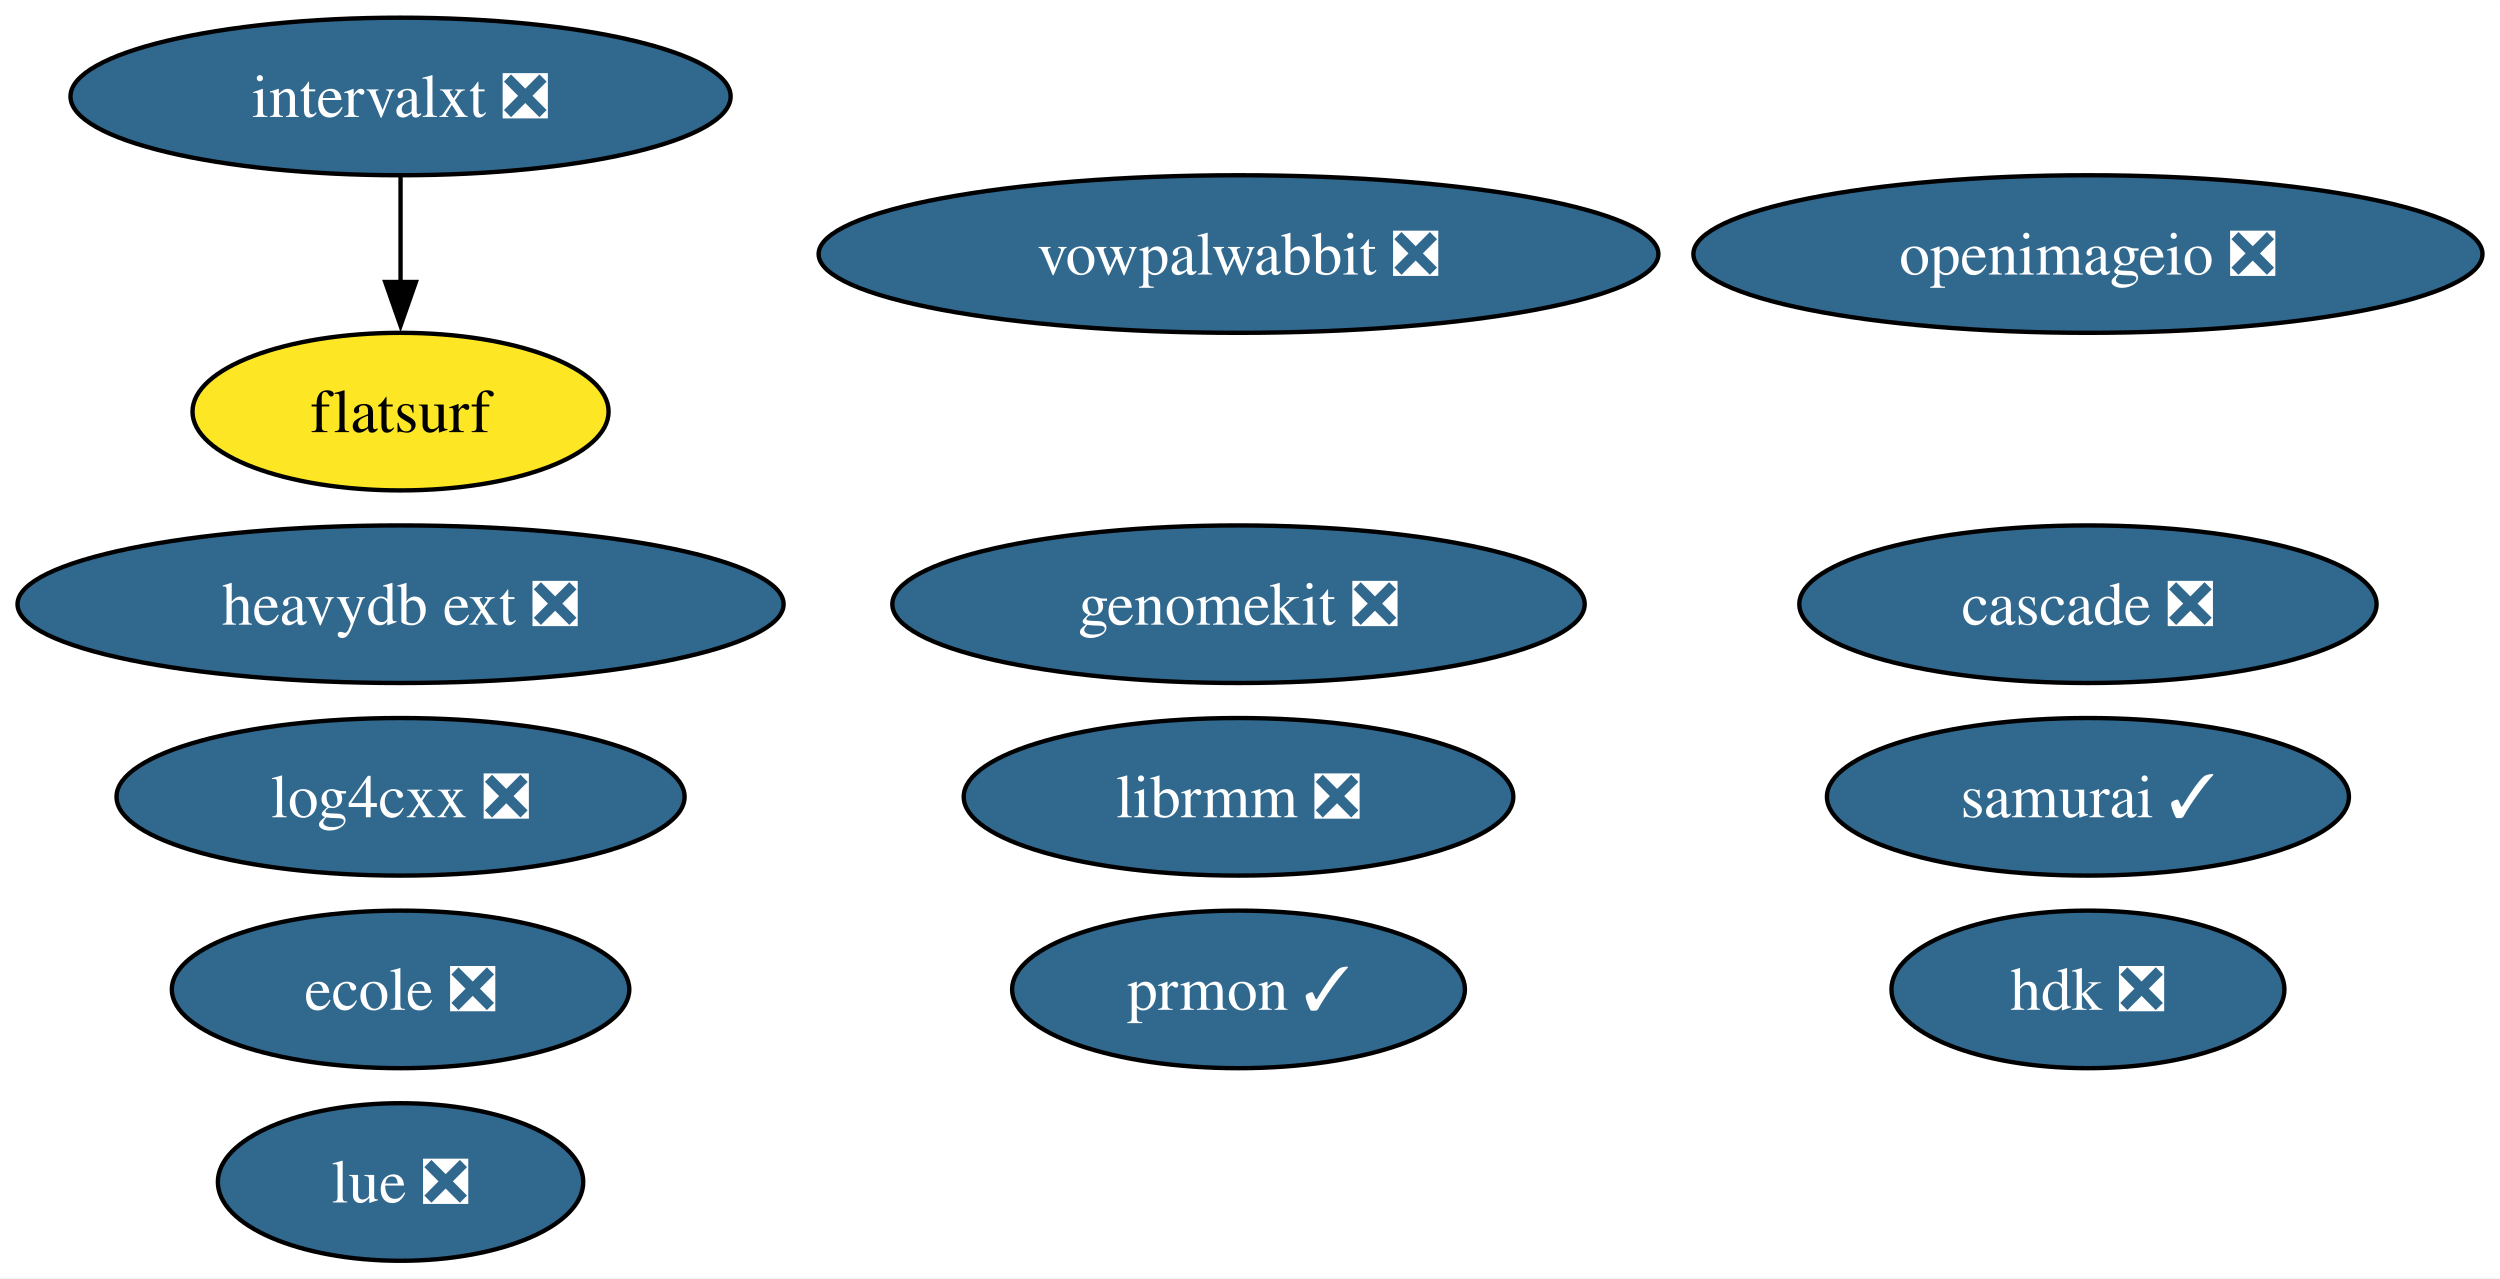
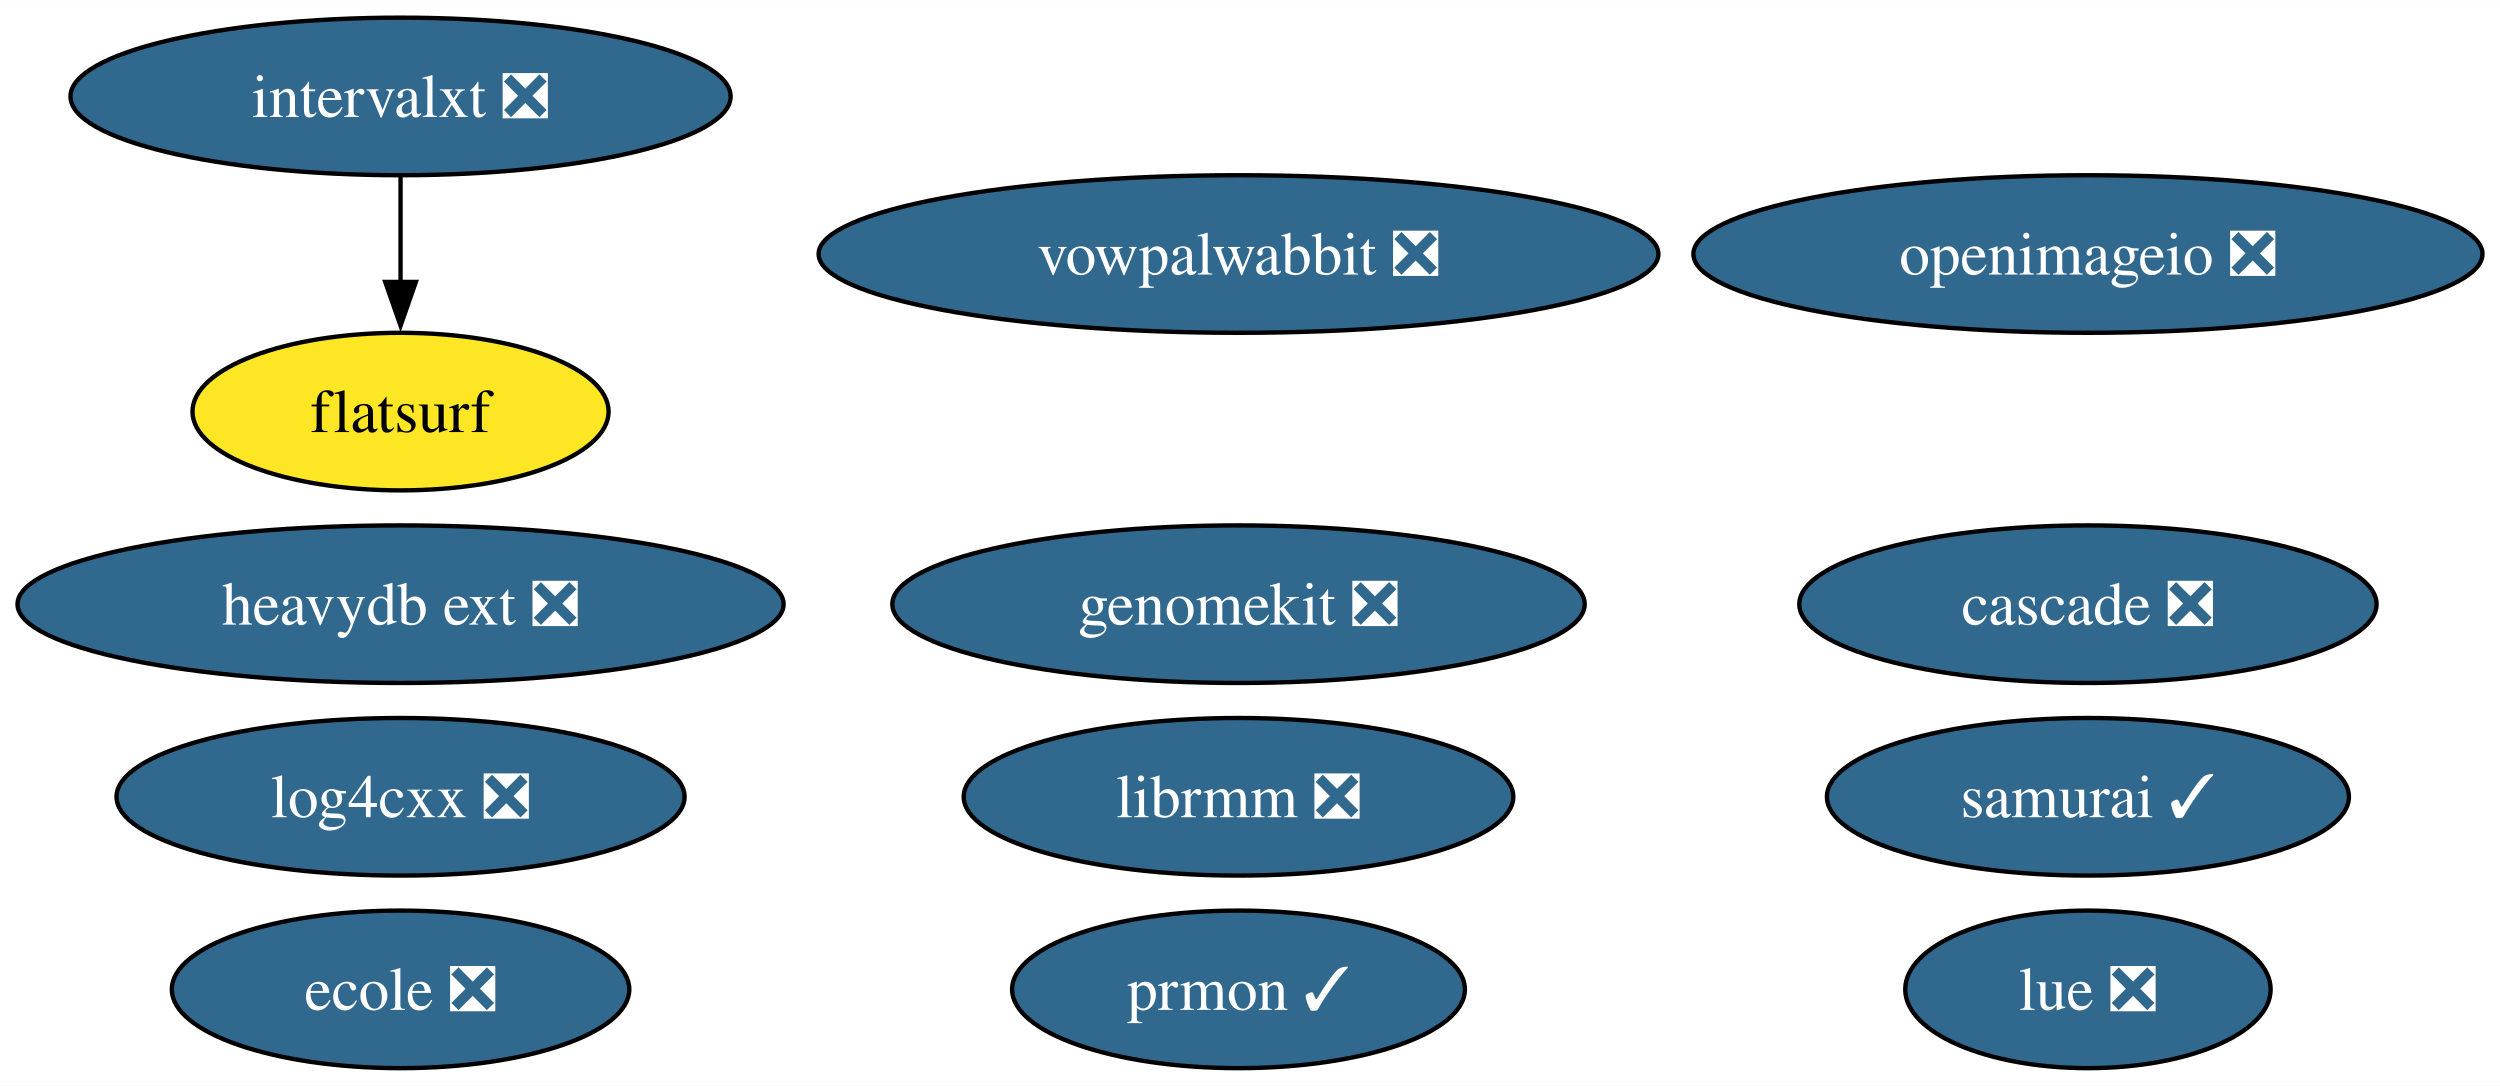
- <svg xmlns="http://www.w3.org/2000/svg" xmlns:xlink="http://www.w3.org/1999/xlink" width="571pt" height="292pt" viewBox="0.00 0.00 571.15 292.00">
-   <g id="graph0" class="graph" transform="scale(1 1) rotate(0) translate(4 288)">
-     <polygon fill="white" stroke="none" points="-4,4 -4,-288 567.15,-288 567.15,4 -4,4" />
+ <svg xmlns="http://www.w3.org/2000/svg" xmlns:xlink="http://www.w3.org/1999/xlink" width="571pt" height="248pt" viewBox="0.00 0.00 571.15 248.00">
+   <g id="graph0" class="graph" transform="scale(1 1) rotate(0) translate(4 244)">
+     <polygon fill="white" stroke="none" points="-4,4 -4,-244 567.15,-244 567.15,4 -4,4" />
    <g id="node1" class="node">
      <g id="a_node1">
        <a xlink:href="https://github.com/conda-forge/openimageio-feedstock/pull/107" xlink:title="openimageio ❎">
-           <ellipse fill="#31688e" stroke="black" cx="473.01" cy="-230" rx="90.14" ry="18" />
-           <text text-anchor="middle" x="473.01" y="-225.32" font-family="Times,serif" font-size="14.00" fill="white">openimageio ❎</text>
+           <ellipse fill="#31688e" stroke="black" cx="473.01" cy="-186" rx="90.14" ry="18" />
+           <text text-anchor="middle" x="473.01" y="-181.32" font-family="Times,serif" font-size="14.00" fill="white">openimageio ❎</text>
        </a>
      </g>
    </g>
    <g id="node2" class="node">
      <g id="a_node2">
        <a xlink:href="https://github.com/conda-forge/vowpalwabbit-feedstock/pull/85" xlink:title="vowpalwabbit ❎">
-           <ellipse fill="#31688e" stroke="black" cx="278.95" cy="-230" rx="95.93" ry="18" />
-           <text text-anchor="middle" x="278.95" y="-225.32" font-family="Times,serif" font-size="14.00" fill="white">vowpalwabbit ❎</text>
+           <ellipse fill="#31688e" stroke="black" cx="278.95" cy="-186" rx="95.93" ry="18" />
+           <text text-anchor="middle" x="278.95" y="-181.32" font-family="Times,serif" font-size="14.00" fill="white">vowpalwabbit ❎</text>
        </a>
      </g>
    </g>
    <g id="node3" class="node">
      <g id="a_node3">
        <a xlink:href="https://github.com/conda-forge/log4cxx-feedstock/pull/25" xlink:title="log4cxx ❎">
-           <ellipse fill="#31688e" stroke="black" cx="87.51" cy="-106" rx="64.89" ry="18" />
-           <text text-anchor="middle" x="87.51" y="-101.33" font-family="Times,serif" font-size="14.00" fill="white">log4cxx ❎</text>
+           <ellipse fill="#31688e" stroke="black" cx="87.51" cy="-62" rx="64.89" ry="18" />
+           <text text-anchor="middle" x="87.51" y="-57.33" font-family="Times,serif" font-size="14.00" fill="white">log4cxx ❎</text>
        </a>
      </g>
    </g>
    <g id="node4" class="node">
      <g id="a_node4">
        <a xlink:href="https://github.com/conda-forge/prmon-feedstock/pull/27" xlink:title="prmon ✓">
-           <ellipse fill="#31688e" stroke="black" cx="278.95" cy="-62" rx="51.73" ry="18" />
-           <text text-anchor="middle" x="278.95" y="-57.33" font-family="Times,serif" font-size="14.00" fill="white">prmon ✓</text>
+           <ellipse fill="#31688e" stroke="black" cx="278.95" cy="-18" rx="51.73" ry="18" />
+           <text text-anchor="middle" x="278.95" y="-13.32" font-family="Times,serif" font-size="14.00" fill="white">prmon ✓</text>
        </a>
      </g>
    </g>
    <g id="node5" class="node">
      <g id="a_node5">
        <a xlink:href="https://github.com/conda-forge/lue-feedstock/pull/51" xlink:title="lue ❎">
-           <ellipse fill="#31688e" stroke="black" cx="87.51" cy="-18" rx="41.74" ry="18" />
-           <text text-anchor="middle" x="87.51" y="-13.32" font-family="Times,serif" font-size="14.00" fill="white">lue ❎</text>
+           <ellipse fill="#31688e" stroke="black" cx="473.01" cy="-18" rx="41.74" ry="18" />
+           <text text-anchor="middle" x="473.01" y="-13.32" font-family="Times,serif" font-size="14.00" fill="white">lue ❎</text>
        </a>
      </g>
    </g>
    <g id="node6" class="node">
      <g id="a_node6">
        <a xlink:href="https://github.com/conda-forge/ecole-feedstock/pull/42" xlink:title="ecole ❎">
-           <ellipse fill="#31688e" stroke="black" cx="87.51" cy="-62" rx="52.26" ry="18" />
-           <text text-anchor="middle" x="87.51" y="-57.33" font-family="Times,serif" font-size="14.00" fill="white">ecole ❎</text>
+           <ellipse fill="#31688e" stroke="black" cx="87.51" cy="-18" rx="52.26" ry="18" />
+           <text text-anchor="middle" x="87.51" y="-13.32" font-family="Times,serif" font-size="14.00" fill="white">ecole ❎</text>
        </a>
      </g>
    </g>
    <g id="node7" class="node">
      <g id="a_node7">
        <a xlink:href="https://github.com/conda-forge/librmm-feedstock/pull/69" xlink:title="librmm ❎">
-           <ellipse fill="#31688e" stroke="black" cx="278.95" cy="-106" rx="62.78" ry="18" />
-           <text text-anchor="middle" x="278.95" y="-101.33" font-family="Times,serif" font-size="14.00" fill="white">librmm ❎</text>
+           <ellipse fill="#31688e" stroke="black" cx="278.95" cy="-62" rx="62.78" ry="18" />
+           <text text-anchor="middle" x="278.95" y="-57.33" font-family="Times,serif" font-size="14.00" fill="white">librmm ❎</text>
        </a>
      </g>
    </g>
    <g id="node8" class="node">
      <g id="a_node8">
        <a xlink:href="https://github.com/conda-forge/intervalxt-feedstock/pull/22" xlink:title="intervalxt ❎">
-           <ellipse fill="#31688e" stroke="black" cx="87.51" cy="-266" rx="75.41" ry="18" />
-           <text text-anchor="middle" x="87.51" y="-261.32" font-family="Times,serif" font-size="14.00" fill="white">intervalxt ❎</text>
+           <ellipse fill="#31688e" stroke="black" cx="87.51" cy="-222" rx="75.41" ry="18" />
+           <text text-anchor="middle" x="87.51" y="-217.32" font-family="Times,serif" font-size="14.00" fill="white">intervalxt ❎</text>
        </a>
      </g>
    </g>
    <g id="node9" class="node">
      <g id="a_node9">
        <a xlink:href="https://github.com/conda-forge/flatsurf-feedstock" xlink:title="flatsurf">
-           <ellipse fill="#fde725" stroke="black" cx="87.51" cy="-194" rx="47.53" ry="18" />
-           <text text-anchor="middle" x="87.51" y="-189.32" font-family="Times,serif" font-size="14.00">flatsurf</text>
+           <ellipse fill="#fde725" stroke="black" cx="87.51" cy="-150" rx="47.53" ry="18" />
+           <text text-anchor="middle" x="87.51" y="-145.32" font-family="Times,serif" font-size="14.00">flatsurf</text>
        </a>
      </g>
    </g>
    <g id="edge1" class="edge">
-       <path fill="none" stroke="black" d="M87.51,-247.7C87.51,-240.41 87.51,-231.73 87.51,-223.54" />
-       <polygon fill="black" stroke="black" points="91.01,-223.62 87.51,-213.62 84.01,-223.62 91.01,-223.62" />
+       <path fill="none" stroke="black" d="M87.51,-203.7C87.51,-196.41 87.51,-187.73 87.51,-179.54" />
+       <polygon fill="black" stroke="black" points="91.01,-179.62 87.51,-169.62 84.01,-179.62 91.01,-179.62" />
    </g>
    <g id="node10" class="node">
      <g id="a_node10">
        <a xlink:href="https://github.com/conda-forge/heavydb-ext-feedstock/pull/75" xlink:title="heavydb ext ❎">
-           <ellipse fill="#31688e" stroke="black" cx="87.51" cy="-150" rx="87.51" ry="18" />
-           <text text-anchor="middle" x="87.51" y="-145.32" font-family="Times,serif" font-size="14.00" fill="white">heavydb ext ❎</text>
+           <ellipse fill="#31688e" stroke="black" cx="87.51" cy="-106" rx="87.51" ry="18" />
+           <text text-anchor="middle" x="87.51" y="-101.33" font-family="Times,serif" font-size="14.00" fill="white">heavydb ext ❎</text>
        </a>
      </g>
    </g>
    <g id="node11" class="node">
      <g id="a_node11">
-         <a xlink:href="https://github.com/conda-forge/hdk-feedstock/pull/58" xlink:title="hdk ❎">
-           <ellipse fill="#31688e" stroke="black" cx="473.01" cy="-62" rx="44.89" ry="18" />
-           <text text-anchor="middle" x="473.01" y="-57.33" font-family="Times,serif" font-size="14.00" fill="white">hdk ❎</text>
+         <a xlink:href="https://github.com/conda-forge/cascade-feedstock/pull/23" xlink:title="cascade ❎">
+           <ellipse fill="#31688e" stroke="black" cx="473.01" cy="-106" rx="65.94" ry="18" />
+           <text text-anchor="middle" x="473.01" y="-101.33" font-family="Times,serif" font-size="14.00" fill="white">cascade ❎</text>
        </a>
      </g>
    </g>
    <g id="node12" class="node">
      <g id="a_node12">
-         <a xlink:href="https://github.com/conda-forge/cascade-feedstock/pull/23" xlink:title="cascade ❎">
-           <ellipse fill="#31688e" stroke="black" cx="473.01" cy="-150" rx="65.94" ry="18" />
-           <text text-anchor="middle" x="473.01" y="-145.32" font-family="Times,serif" font-size="14.00" fill="white">cascade ❎</text>
+         <a xlink:href="https://github.com/conda-forge/samurai-feedstock/pull/24" xlink:title="samurai ✓">
+           <ellipse fill="#31688e" stroke="black" cx="473.01" cy="-62" rx="59.63" ry="18" />
+           <text text-anchor="middle" x="473.01" y="-57.33" font-family="Times,serif" font-size="14.00" fill="white">samurai ✓</text>
        </a>
      </g>
    </g>
    <g id="node13" class="node">
      <g id="a_node13">
-         <a xlink:href="https://github.com/conda-forge/samurai-feedstock/pull/24" xlink:title="samurai ✓">
-           <ellipse fill="#31688e" stroke="black" cx="473.01" cy="-106" rx="59.63" ry="18" />
-           <text text-anchor="middle" x="473.01" y="-101.33" font-family="Times,serif" font-size="14.00" fill="white">samurai ✓</text>
-         </a>
-       </g>
-     </g>
-     <g id="node14" class="node">
-       <g id="a_node14">
        <a xlink:href="https://github.com/conda-forge/genomekit-feedstock/pull/52" xlink:title="genomekit ❎">
-           <ellipse fill="#31688e" stroke="black" cx="278.95" cy="-150" rx="79.09" ry="18" />
-           <text text-anchor="middle" x="278.95" y="-145.32" font-family="Times,serif" font-size="14.00" fill="white">genomekit ❎</text>
+           <ellipse fill="#31688e" stroke="black" cx="278.95" cy="-106" rx="79.09" ry="18" />
+           <text text-anchor="middle" x="278.95" y="-101.33" font-family="Times,serif" font-size="14.00" fill="white">genomekit ❎</text>
        </a>
      </g>
    </g>
  </g>
</svg>
